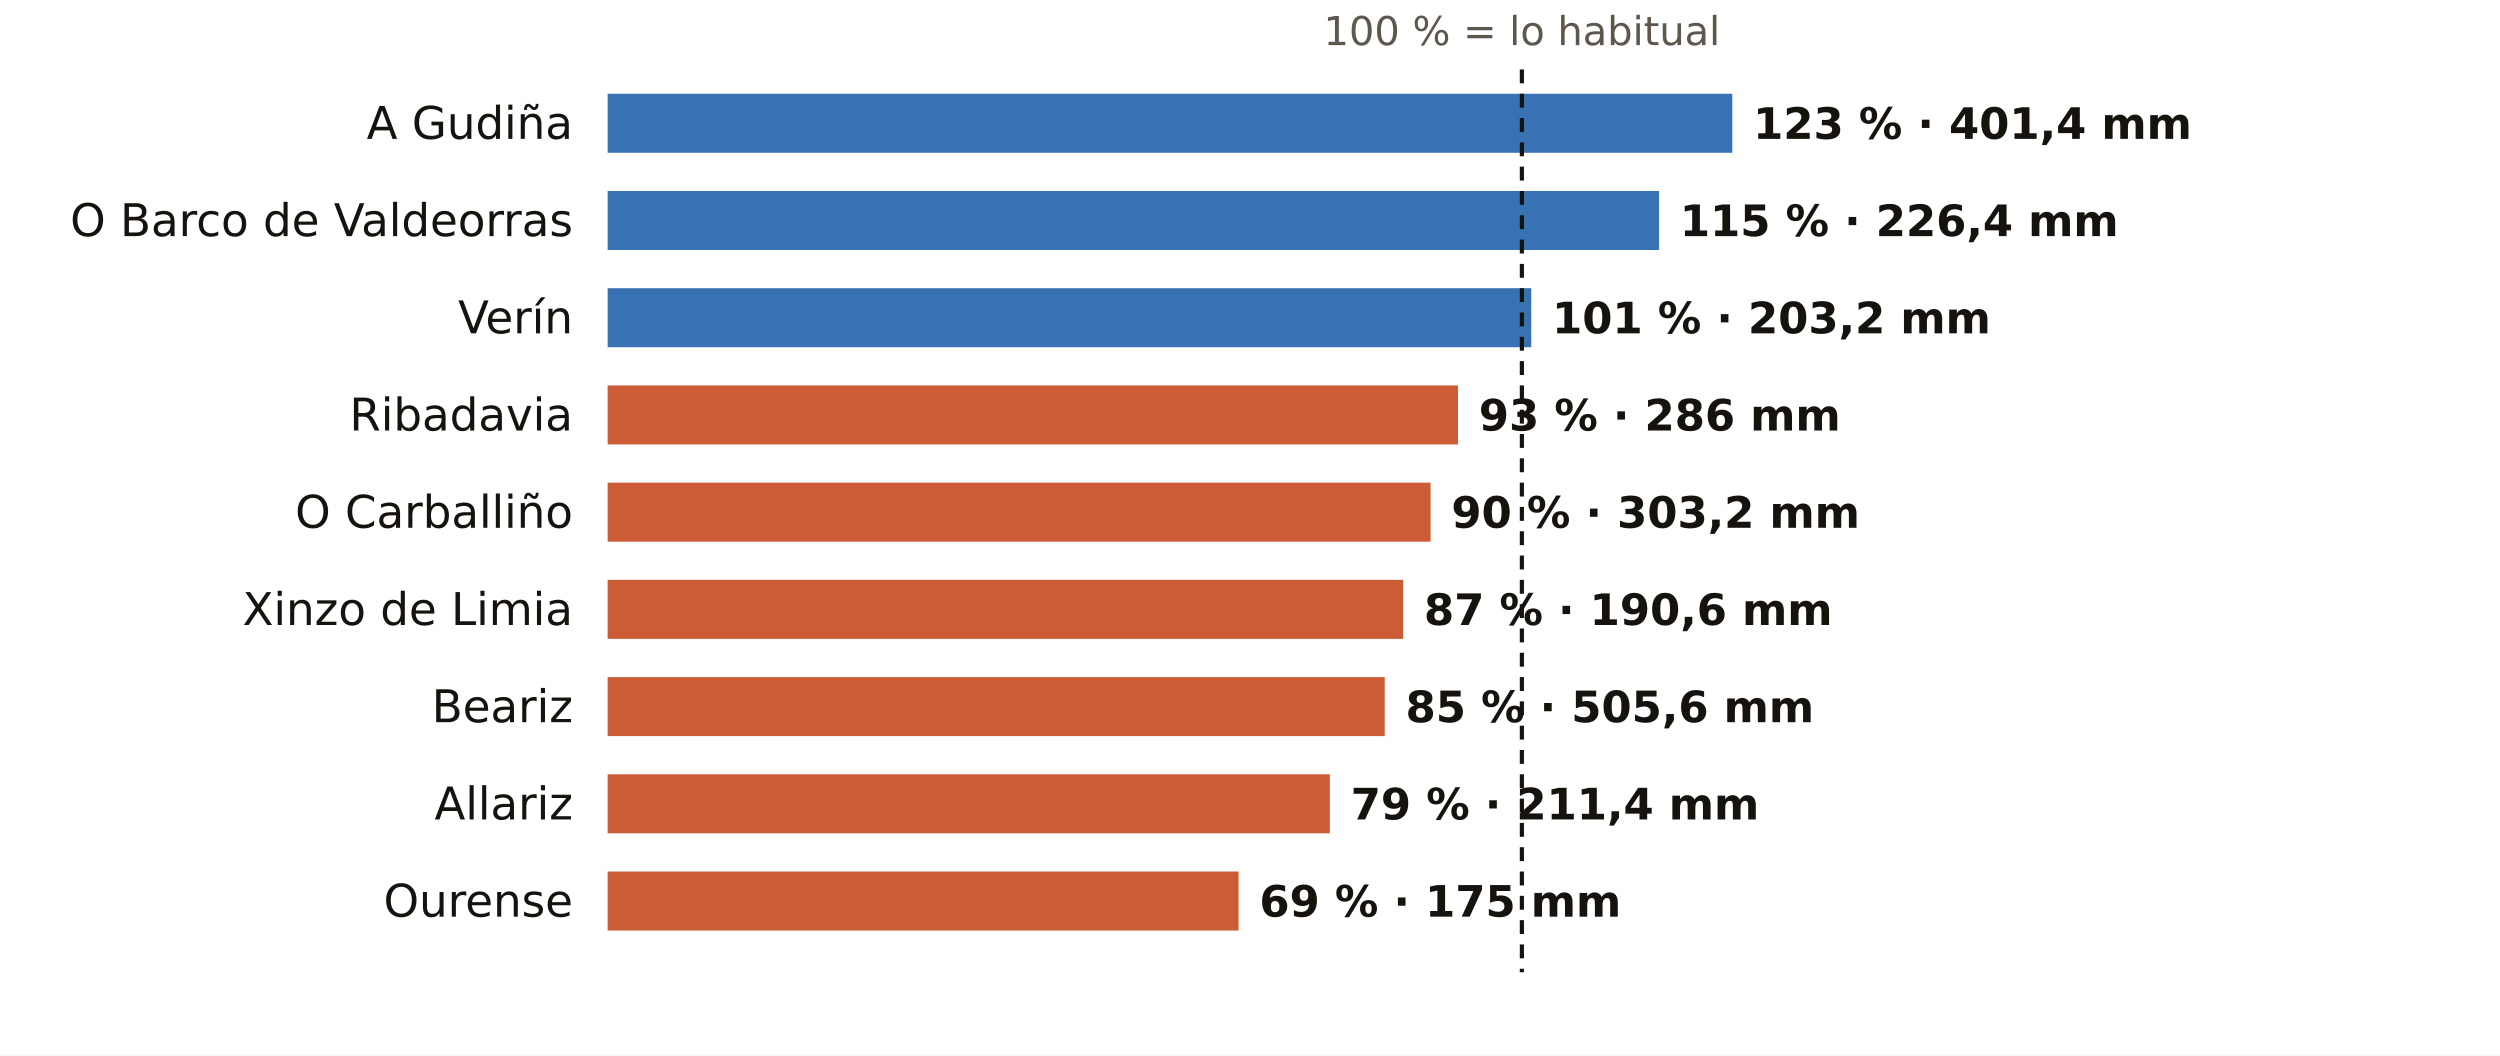
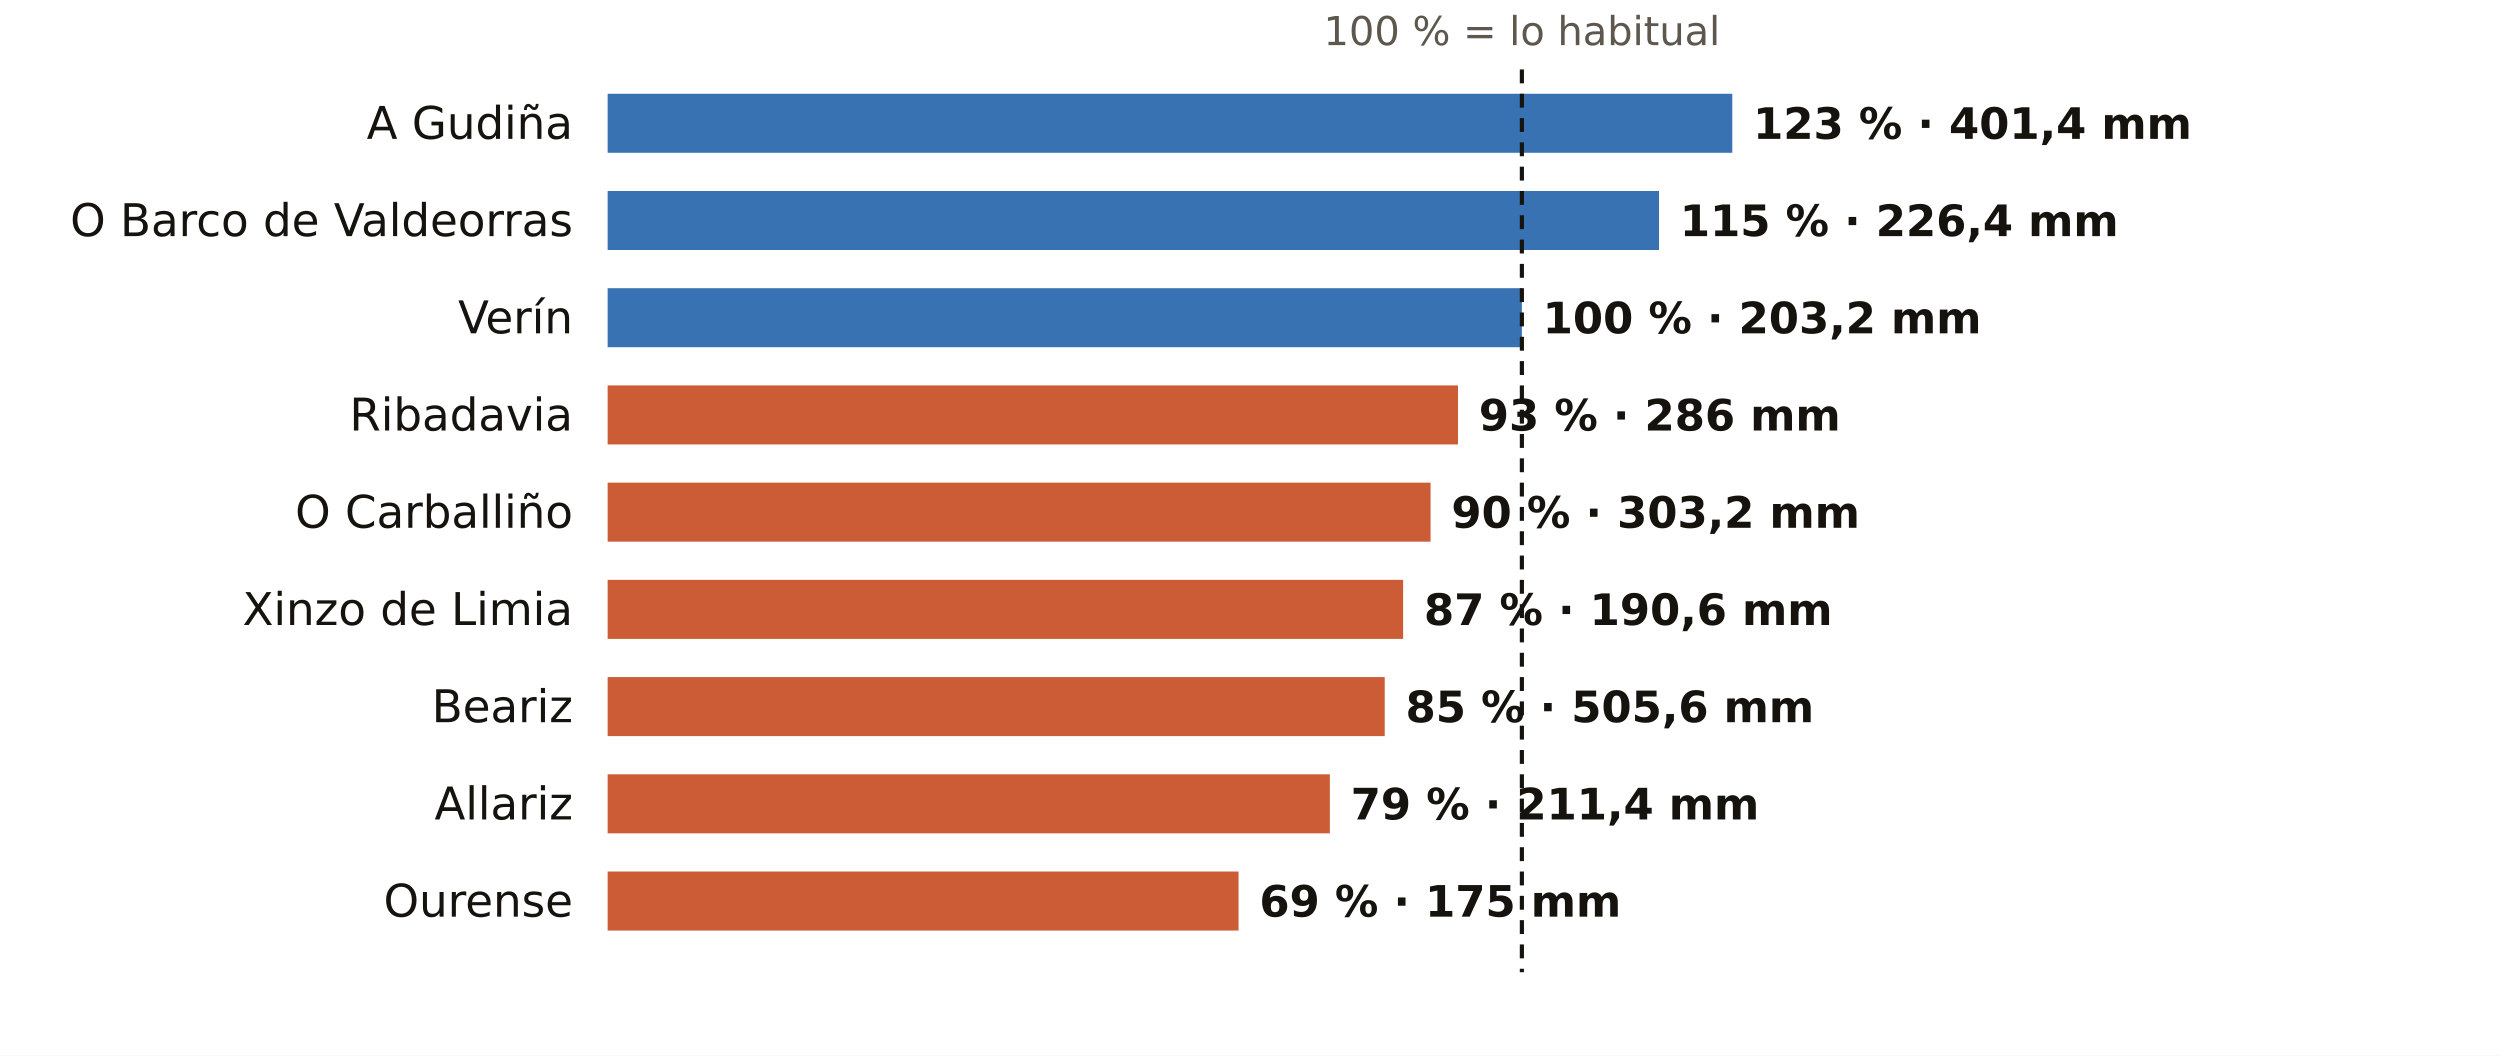
<svg xmlns="http://www.w3.org/2000/svg" viewBox="0 0 720 304" width="720" height="304" role="img" aria-label="El otoño en los pluviómetros de AEMET de Ourense: % de lo habitual">
  <rect width="720" height="304" fill="#FFFFFF" />
  <text x="438.3" y="13.0" font-size="11.5" fill="#5E574E" text-anchor="middle" font-weight="400" font-family="Public Sans, DejaVu Sans, Arial, sans-serif">100 % = lo habitual</text>
  <text x="165.0" y="40.0" font-size="13" fill="#16130F" text-anchor="end" font-weight="500" font-family="Public Sans, DejaVu Sans, Arial, sans-serif">A Gudiña</text>
  <rect x="175" y="27" width="323.9" height="17" fill="#1F5FA8" opacity="0.88" />
  <text x="504.9" y="40.0" font-size="12.5" fill="#16130F" text-anchor="start" font-weight="600" font-family="Public Sans, DejaVu Sans, Arial, sans-serif">123 % · 401,4 mm</text>
  <text x="165.0" y="68.0" font-size="13" fill="#16130F" text-anchor="end" font-weight="500" font-family="Public Sans, DejaVu Sans, Arial, sans-serif">O Barco de Valdeorras</text>
  <rect x="175" y="55" width="302.8" height="17" fill="#1F5FA8" opacity="0.88" />
  <text x="483.8" y="68.0" font-size="12.5" fill="#16130F" text-anchor="start" font-weight="600" font-family="Public Sans, DejaVu Sans, Arial, sans-serif">115 % · 226,4 mm</text>
  <text x="165.0" y="96.0" font-size="13" fill="#16130F" text-anchor="end" font-weight="500" font-family="Public Sans, DejaVu Sans, Arial, sans-serif">Verín</text>
-   <rect x="175" y="83" width="266.0" height="17" fill="#1F5FA8" opacity="0.88" />
-   <text x="447.0" y="96.0" font-size="12.5" fill="#16130F" text-anchor="start" font-weight="600" font-family="Public Sans, DejaVu Sans, Arial, sans-serif">101 % · 203,2 mm</text>
+   <rect x="175" y="83" width="263.3" height="17" fill="#1F5FA8" opacity="0.88" />
+   <text x="444.3" y="96.0" font-size="12.5" fill="#16130F" text-anchor="start" font-weight="600" font-family="Public Sans, DejaVu Sans, Arial, sans-serif">100 % · 203,2 mm</text>
  <text x="165.0" y="124.0" font-size="13" fill="#16130F" text-anchor="end" font-weight="500" font-family="Public Sans, DejaVu Sans, Arial, sans-serif">Ribadavia</text>
  <rect x="175" y="111" width="244.9" height="17" fill="#C4461A" opacity="0.88" />
  <text x="425.9" y="124.0" font-size="12.5" fill="#16130F" text-anchor="start" font-weight="600" font-family="Public Sans, DejaVu Sans, Arial, sans-serif">93 % · 286 mm</text>
  <text x="165.0" y="152.0" font-size="13" fill="#16130F" text-anchor="end" font-weight="500" font-family="Public Sans, DejaVu Sans, Arial, sans-serif">O Carballiño</text>
  <rect x="175" y="139" width="237.0" height="17" fill="#C4461A" opacity="0.88" />
  <text x="418.0" y="152.0" font-size="12.5" fill="#16130F" text-anchor="start" font-weight="600" font-family="Public Sans, DejaVu Sans, Arial, sans-serif">90 % · 303,2 mm</text>
  <text x="165.0" y="180.0" font-size="13" fill="#16130F" text-anchor="end" font-weight="500" font-family="Public Sans, DejaVu Sans, Arial, sans-serif">Xinzo de Limia</text>
  <rect x="175" y="167" width="229.1" height="17" fill="#C4461A" opacity="0.88" />
  <text x="410.1" y="180.0" font-size="12.5" fill="#16130F" text-anchor="start" font-weight="600" font-family="Public Sans, DejaVu Sans, Arial, sans-serif">87 % · 190,6 mm</text>
  <text x="165.0" y="208.0" font-size="13" fill="#16130F" text-anchor="end" font-weight="500" font-family="Public Sans, DejaVu Sans, Arial, sans-serif">Beariz</text>
  <rect x="175" y="195" width="223.8" height="17" fill="#C4461A" opacity="0.88" />
  <text x="404.8" y="208.0" font-size="12.5" fill="#16130F" text-anchor="start" font-weight="600" font-family="Public Sans, DejaVu Sans, Arial, sans-serif">85 % · 505,6 mm</text>
  <text x="165.0" y="236.0" font-size="13" fill="#16130F" text-anchor="end" font-weight="500" font-family="Public Sans, DejaVu Sans, Arial, sans-serif">Allariz</text>
  <rect x="175" y="223" width="208.0" height="17" fill="#C4461A" opacity="0.88" />
  <text x="389.0" y="236.0" font-size="12.5" fill="#16130F" text-anchor="start" font-weight="600" font-family="Public Sans, DejaVu Sans, Arial, sans-serif">79 % · 211,4 mm</text>
  <text x="165.0" y="264.0" font-size="13" fill="#16130F" text-anchor="end" font-weight="500" font-family="Public Sans, DejaVu Sans, Arial, sans-serif">Ourense</text>
  <rect x="175" y="251" width="181.7" height="17" fill="#C4461A" opacity="0.88" />
  <text x="362.7" y="264.0" font-size="12.5" fill="#16130F" text-anchor="start" font-weight="600" font-family="Public Sans, DejaVu Sans, Arial, sans-serif">69 % · 175 mm</text>
  <line x1="438.3" x2="438.3" y1="20" y2="280" stroke="#16130F" stroke-width="1.2" stroke-dasharray="4 3" />
</svg>
